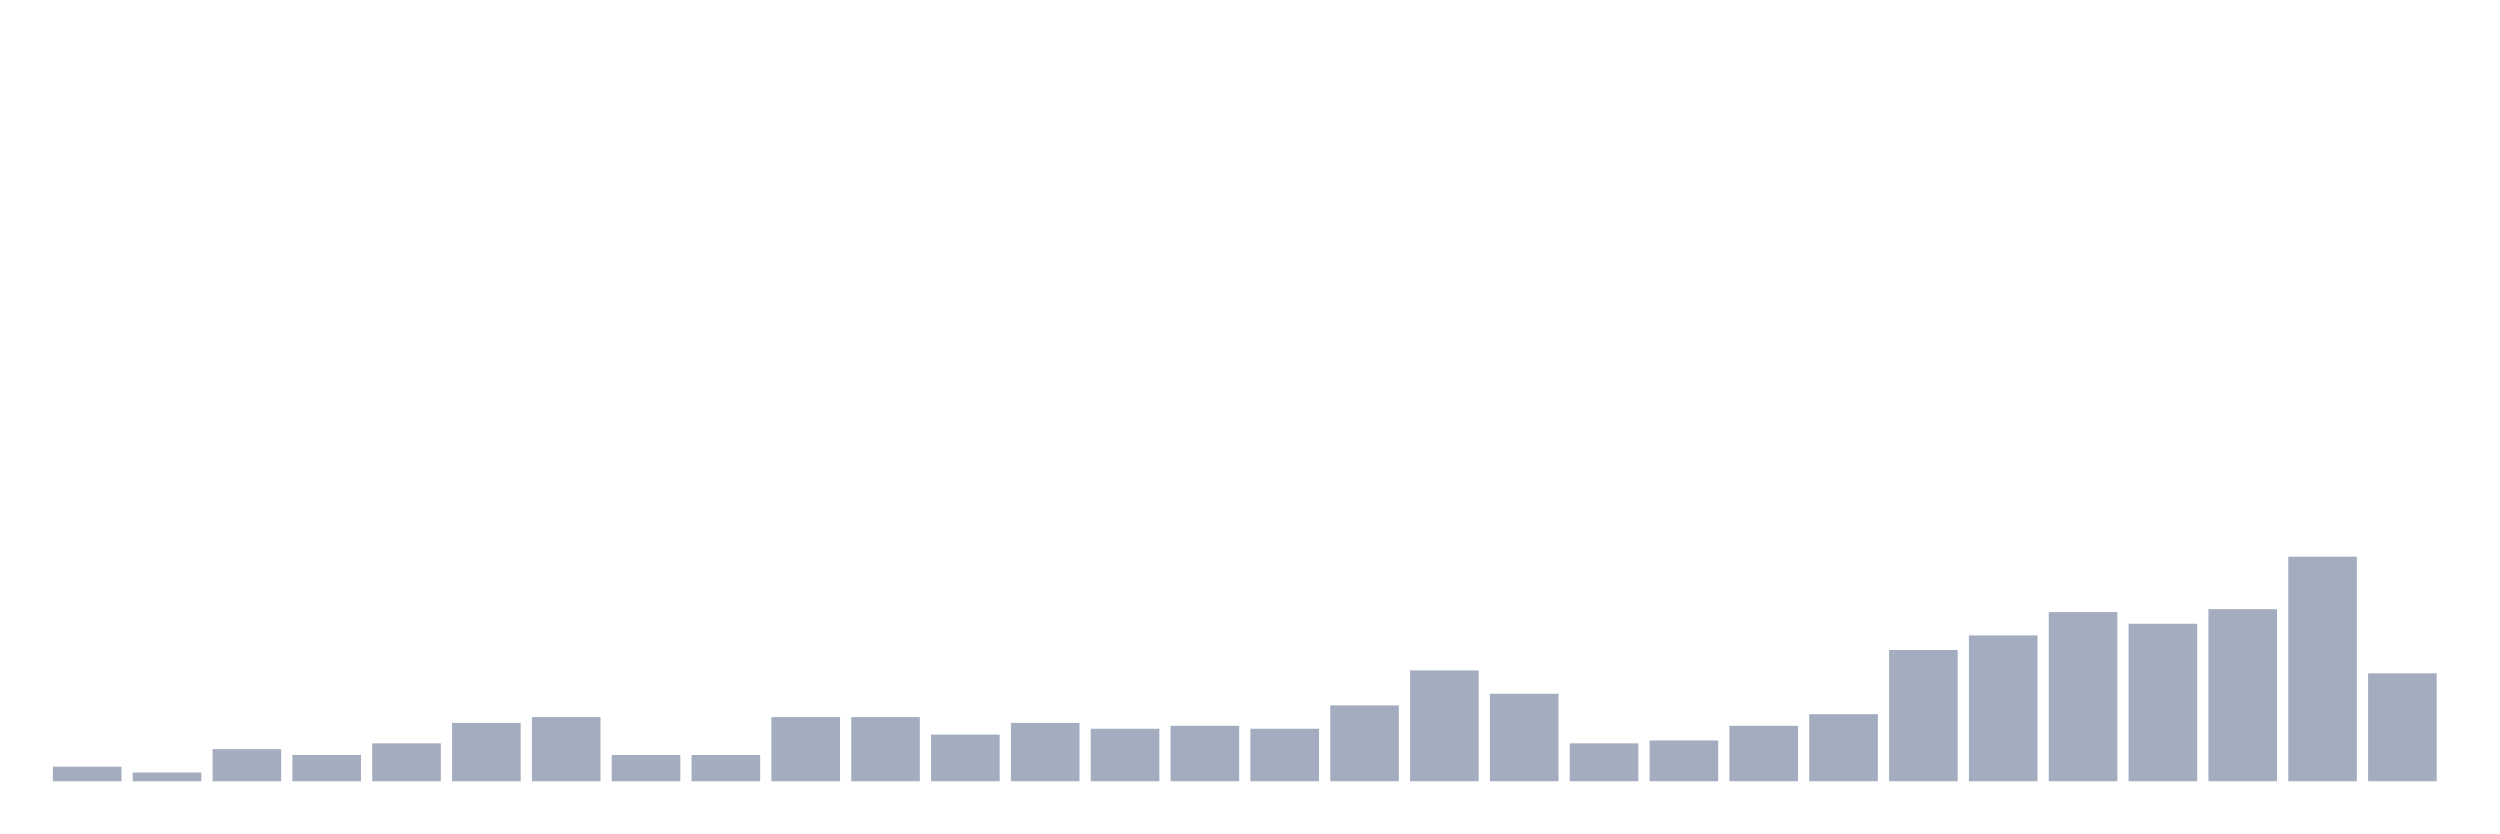
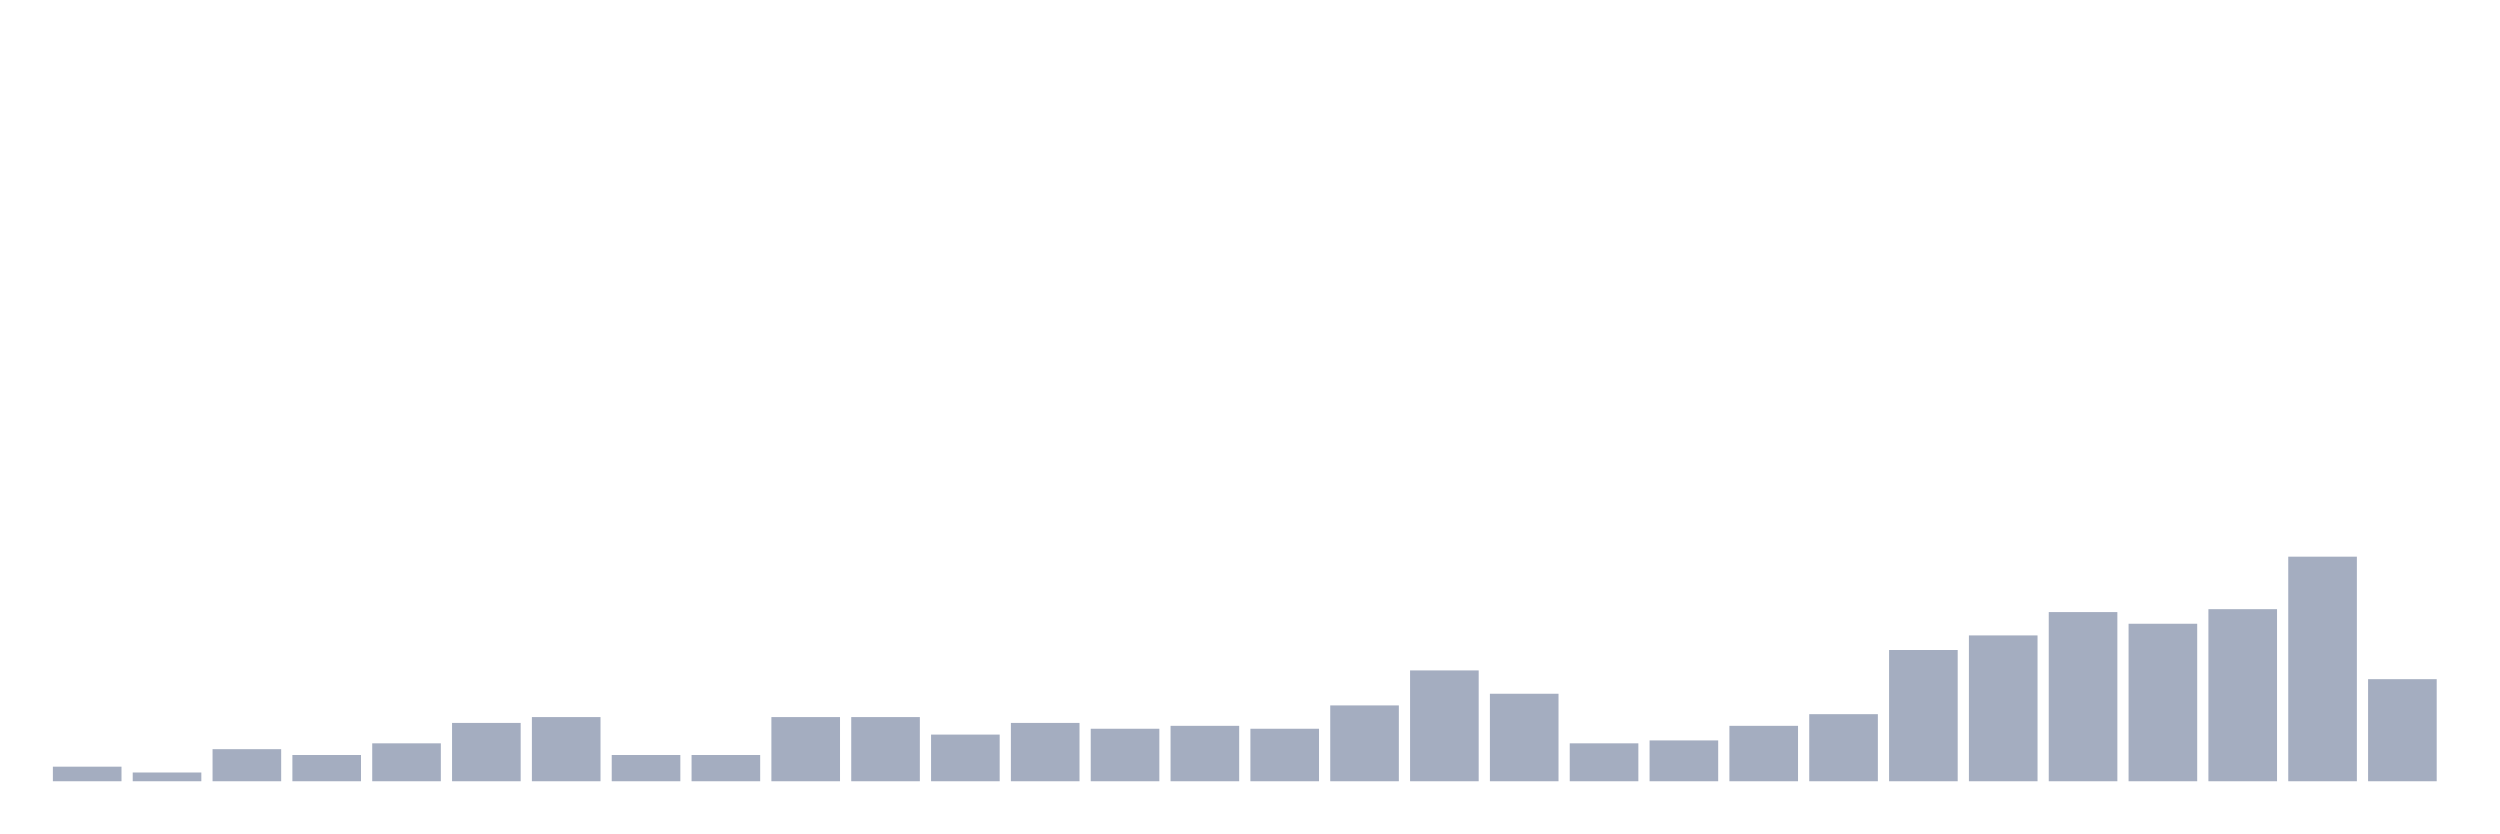
<svg xmlns="http://www.w3.org/2000/svg" viewBox="0 0 480 160">
  <g transform="translate(10,10)">
    <rect class="bar" x="0.153" width="13.175" y="137.2" height="2.8" fill="rgb(164,173,192)" />
    <rect class="bar" x="15.482" width="13.175" y="138.32" height="1.68" fill="rgb(164,173,192)" />
    <rect class="bar" x="30.81" width="13.175" y="133.84" height="6.16" fill="rgb(164,173,192)" />
    <rect class="bar" x="46.138" width="13.175" y="134.96" height="5.04" fill="rgb(164,173,192)" />
    <rect class="bar" x="61.466" width="13.175" y="132.72" height="7.28" fill="rgb(164,173,192)" />
    <rect class="bar" x="76.794" width="13.175" y="128.8" height="11.2" fill="rgb(164,173,192)" />
    <rect class="bar" x="92.123" width="13.175" y="127.68" height="12.32" fill="rgb(164,173,192)" />
    <rect class="bar" x="107.451" width="13.175" y="134.96" height="5.04" fill="rgb(164,173,192)" />
    <rect class="bar" x="122.779" width="13.175" y="134.96" height="5.04" fill="rgb(164,173,192)" />
    <rect class="bar" x="138.107" width="13.175" y="127.68" height="12.32" fill="rgb(164,173,192)" />
    <rect class="bar" x="153.436" width="13.175" y="127.68" height="12.32" fill="rgb(164,173,192)" />
    <rect class="bar" x="168.764" width="13.175" y="131.04" height="8.96" fill="rgb(164,173,192)" />
    <rect class="bar" x="184.092" width="13.175" y="128.8" height="11.2" fill="rgb(164,173,192)" />
    <rect class="bar" x="199.42" width="13.175" y="129.92" height="10.08" fill="rgb(164,173,192)" />
    <rect class="bar" x="214.748" width="13.175" y="129.36" height="10.64" fill="rgb(164,173,192)" />
    <rect class="bar" x="230.077" width="13.175" y="129.92" height="10.08" fill="rgb(164,173,192)" />
    <rect class="bar" x="245.405" width="13.175" y="125.44" height="14.56" fill="rgb(164,173,192)" />
    <rect class="bar" x="260.733" width="13.175" y="118.72" height="21.28" fill="rgb(164,173,192)" />
    <rect class="bar" x="276.061" width="13.175" y="123.2" height="16.8" fill="rgb(164,173,192)" />
    <rect class="bar" x="291.39" width="13.175" y="132.72" height="7.28" fill="rgb(164,173,192)" />
    <rect class="bar" x="306.718" width="13.175" y="132.16" height="7.84" fill="rgb(164,173,192)" />
    <rect class="bar" x="322.046" width="13.175" y="129.36" height="10.64" fill="rgb(164,173,192)" />
    <rect class="bar" x="337.374" width="13.175" y="127.12" height="12.88" fill="rgb(164,173,192)" />
    <rect class="bar" x="352.702" width="13.175" y="114.8" height="25.2" fill="rgb(164,173,192)" />
    <rect class="bar" x="368.031" width="13.175" y="112" height="28" fill="rgb(164,173,192)" />
    <rect class="bar" x="383.359" width="13.175" y="107.52" height="32.48" fill="rgb(164,173,192)" />
    <rect class="bar" x="398.687" width="13.175" y="109.76" height="30.24" fill="rgb(164,173,192)" />
    <rect class="bar" x="414.015" width="13.175" y="106.96" height="33.04" fill="rgb(164,173,192)" />
    <rect class="bar" x="429.344" width="13.175" y="96.88" height="43.12" fill="rgb(164,173,192)" />
-     <rect class="bar" x="444.672" width="13.175" y="119.28" height="20.72" fill="rgb(164,173,192)" />
+     <rect class="bar" x="444.672" width="13.175" y="120.4" height="19.6" fill="rgb(164,173,192)" />
  </g>
</svg>
